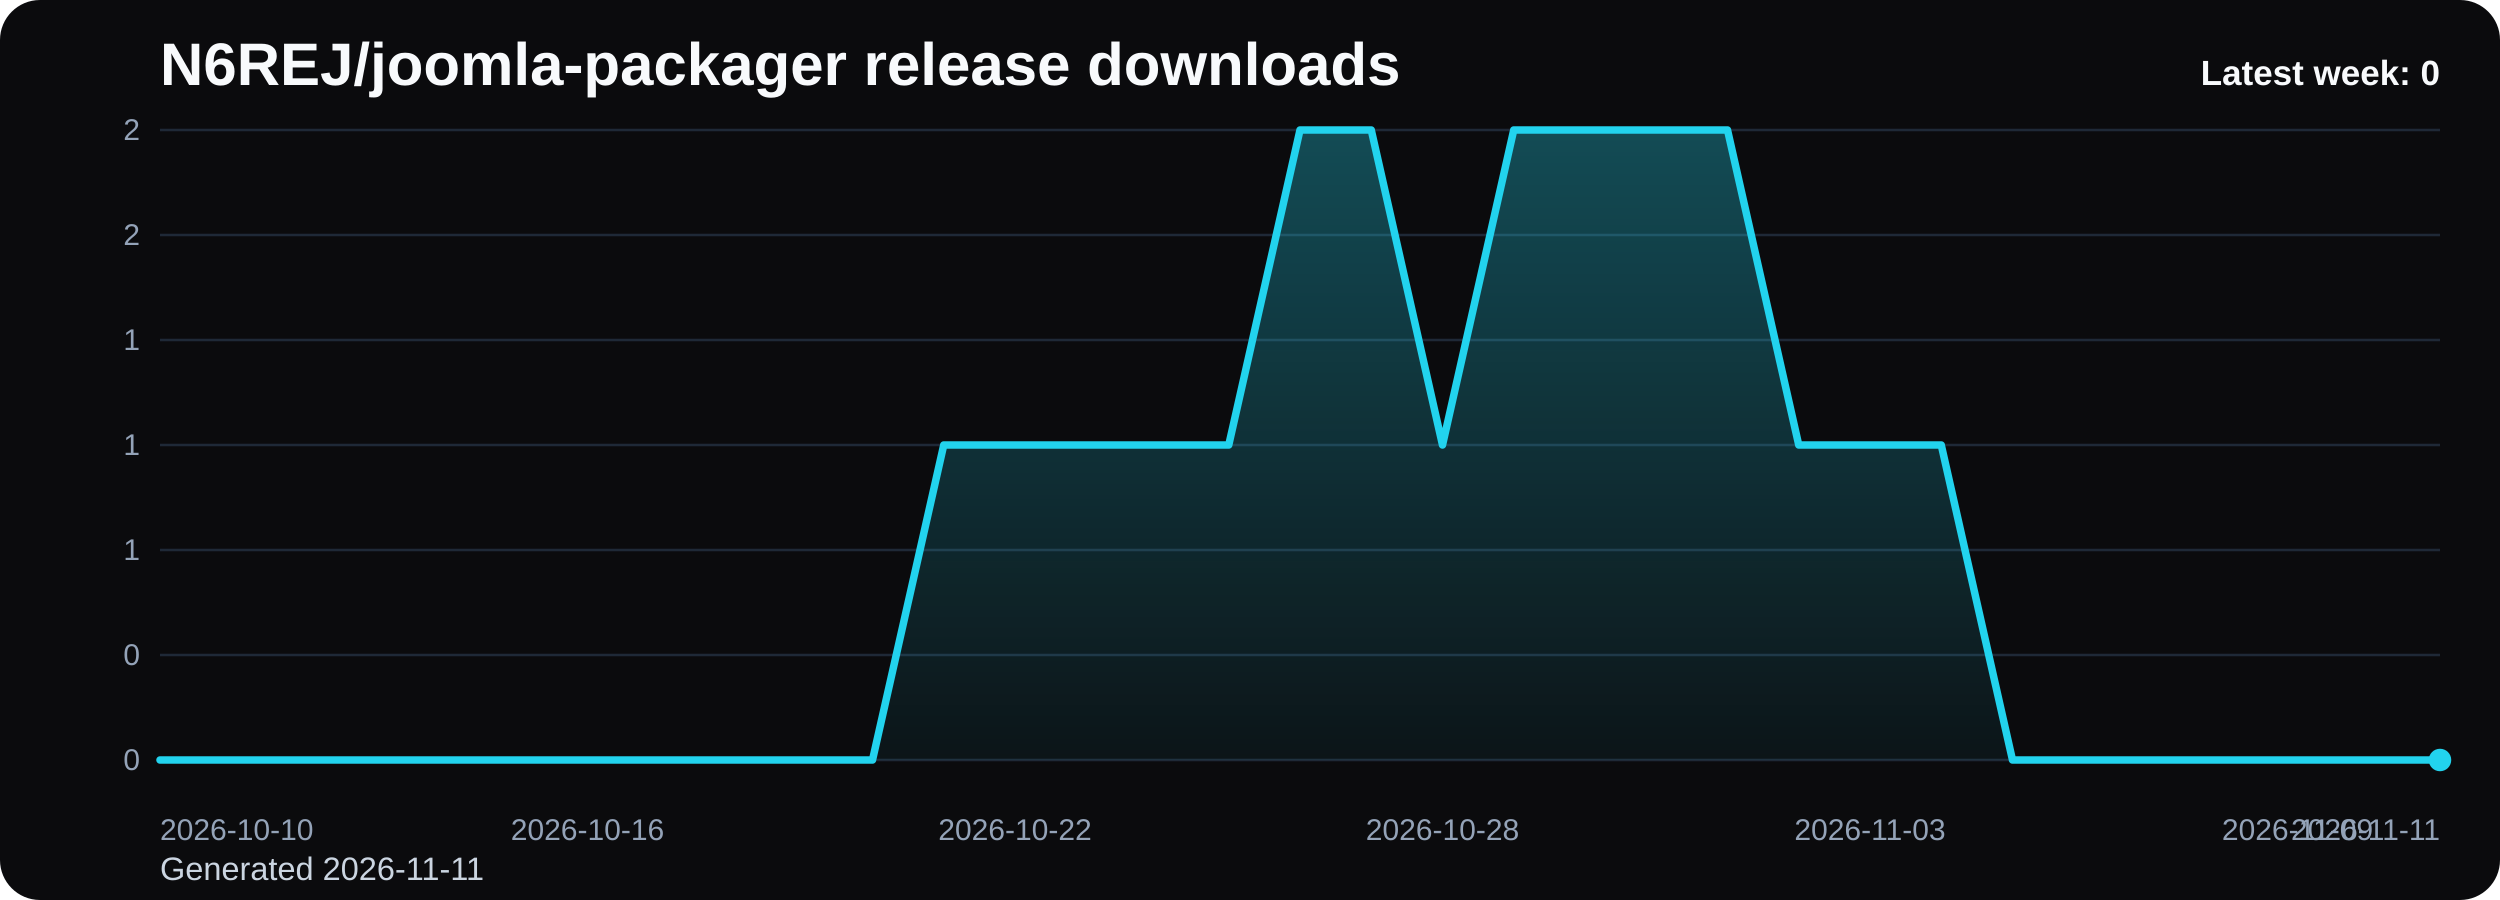
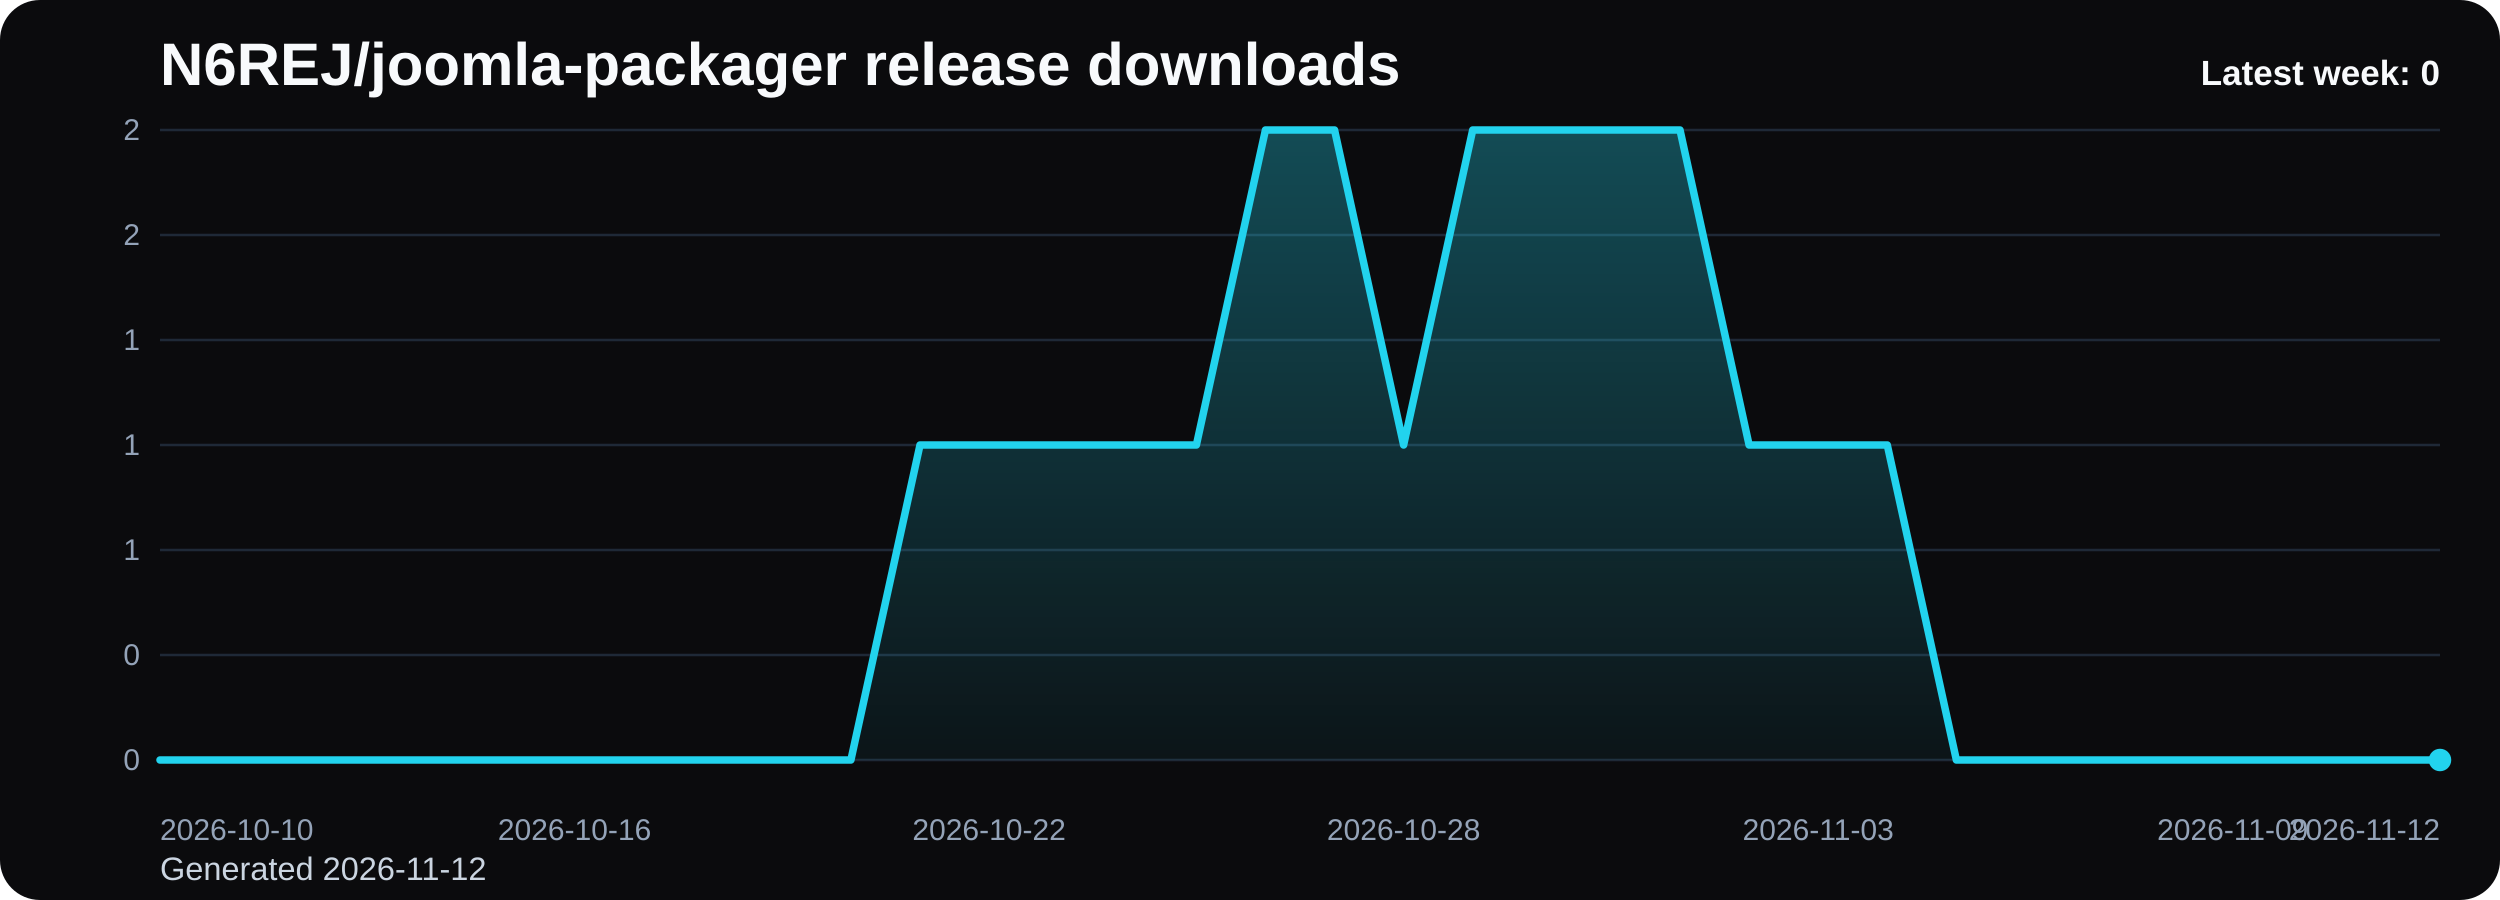
<svg xmlns="http://www.w3.org/2000/svg" viewBox="0 0 1000 360" role="img" aria-label="N6REJ/joomla-packager release downloads chart">
  <defs>
    <linearGradient id="fill-weekly-black" x1="0" y1="0" x2="0" y2="1">
      <stop offset="0%" stop-color="#22d3ee" stop-opacity="0.32" />
      <stop offset="100%" stop-color="#22d3ee" stop-opacity="0.05" />
    </linearGradient>
    <style>
      .bg { fill: #0b0b0d; }
      .title { font: 700 24px Arial, sans-serif; fill: #f8fafc; }
      .sub { font: 400 13px Arial, sans-serif; fill: #cbd5e1; }
      .grid { stroke: #1f2937; stroke-width: 1; }
      .axis { font: 400 12px Arial, sans-serif; fill: #94a3b8; }
      .line { fill: none; stroke: #22d3ee; stroke-width: 3; stroke-linecap: round; stroke-linejoin: round; }
      .dot { fill: #22d3ee; }
      .value { font: 600 11px Arial, sans-serif; fill: #cbd5e1; }
      .latest { font: 700 14px Arial, sans-serif; fill: #f8fafc; }
    </style>
  </defs>
  <rect class="bg" x="0" y="0" width="1000" height="360" rx="16" />
  <text class="title" x="64" y="34">N6REJ/joomla-packager release downloads</text>
-   <text class="sub" x="64" y="352">Generated 2026-11-11</text>
+   <text class="sub" x="64" y="352">Generated 2026-11-12</text>
  <line x1="64" y1="52.00" x2="976" y2="52.00" class="grid" />
  <text x="56" y="56.00" text-anchor="end" class="axis">2</text>
  <line x1="64" y1="94.00" x2="976" y2="94.00" class="grid" />
  <text x="56" y="98.00" text-anchor="end" class="axis">2</text>
  <line x1="64" y1="136.00" x2="976" y2="136.00" class="grid" />
  <text x="56" y="140.00" text-anchor="end" class="axis">1</text>
  <line x1="64" y1="178.00" x2="976" y2="178.00" class="grid" />
  <text x="56" y="182.00" text-anchor="end" class="axis">1</text>
  <line x1="64" y1="220.00" x2="976" y2="220.00" class="grid" />
  <text x="56" y="224.00" text-anchor="end" class="axis">1</text>
  <line x1="64" y1="262.00" x2="976" y2="262.00" class="grid" />
  <text x="56" y="266.00" text-anchor="end" class="axis">0</text>
  <line x1="64" y1="304.00" x2="976" y2="304.00" class="grid" />
  <text x="56" y="308.00" text-anchor="end" class="axis">0</text>
-   <path d="M 64.00 304 L 64.00 304.00 L 92.50 304.00 L 121.00 304.00 L 149.50 304.00 L 178.00 304.00 L 206.50 304.00 L 235.00 304.00 L 263.50 304.00 L 292.00 304.00 L 320.50 304.00 L 349.00 304.00 L 377.50 178.00 L 406.00 178.00 L 434.50 178.00 L 463.00 178.00 L 491.50 178.00 L 520.00 52.00 L 548.50 52.00 L 577.00 178.00 L 605.50 52.00 L 634.00 52.00 L 662.50 52.00 L 691.00 52.00 L 719.50 178.00 L 748.00 178.00 L 776.50 178.00 L 805.00 304.00 L 833.50 304.00 L 862.00 304.00 L 890.50 304.00 L 919.00 304.00 L 947.50 304.00 L 976.00 304.00 L 976.00 304 Z" fill="url(#fill-weekly-black)" />
-   <polyline class="line" points="64.00,304.00 92.50,304.00 121.00,304.00 149.50,304.00 178.00,304.00 206.50,304.00 235.00,304.00 263.50,304.00 292.00,304.00 320.50,304.00 349.00,304.00 377.50,178.00 406.00,178.00 434.50,178.00 463.00,178.00 491.50,178.00 520.00,52.00 548.50,52.00 577.00,178.00 605.50,52.00 634.00,52.00 662.50,52.00 691.00,52.00 719.50,178.00 748.00,178.00 776.50,178.00 805.00,304.00 833.50,304.00 862.00,304.00 890.50,304.00 919.00,304.00 947.50,304.00 976.00,304.00" />
+   <path d="M 64.00 304 L 64.00 304.00 L 91.64 304.00 L 119.27 304.00 L 146.91 304.00 L 174.55 304.00 L 202.18 304.00 L 229.82 304.00 L 257.45 304.00 L 285.09 304.00 L 312.73 304.00 L 340.36 304.00 L 368.00 178.00 L 395.64 178.00 L 423.27 178.00 L 450.91 178.00 L 478.55 178.00 L 506.18 52.00 L 533.82 52.00 L 561.45 178.00 L 589.09 52.00 L 616.73 52.00 L 644.36 52.00 L 672.00 52.00 L 699.64 178.00 L 727.27 178.00 L 754.91 178.00 L 782.55 304.00 L 810.18 304.00 L 837.82 304.00 L 865.45 304.00 L 893.09 304.00 L 920.73 304.00 L 948.36 304.00 L 976.00 304.00 L 976.00 304 Z" fill="url(#fill-weekly-black)" />
+   <polyline class="line" points="64.00,304.00 91.64,304.00 119.27,304.00 146.91,304.00 174.55,304.00 202.18,304.00 229.82,304.00 257.45,304.00 285.09,304.00 312.73,304.00 340.36,304.00 368.00,178.00 395.64,178.00 423.27,178.00 450.91,178.00 478.55,178.00 506.18,52.00 533.82,52.00 561.45,178.00 589.09,52.00 616.73,52.00 644.36,52.00 672.00,52.00 699.64,178.00 727.27,178.00 754.91,178.00 782.55,304.00 810.18,304.00 837.82,304.00 865.45,304.00 893.09,304.00 920.73,304.00 948.36,304.00 976.00,304.00" />
  <circle class="dot" cx="976.00" cy="304.00" r="4.5" />
  <text class="axis" x="64.00" y="336" text-anchor="start">2026-10-10</text>
-   <text class="axis" x="235.00" y="336" text-anchor="middle">2026-10-16</text>
-   <text class="axis" x="406.00" y="336" text-anchor="middle">2026-10-22</text>
-   <text class="axis" x="577.00" y="336" text-anchor="middle">2026-10-28</text>
-   <text class="axis" x="748.00" y="336" text-anchor="middle">2026-11-03</text>
-   <text class="axis" x="919.00" y="336" text-anchor="middle">2026-11-09</text>
-   <text class="axis" x="976.00" y="336" text-anchor="end">2026-11-11</text>
+   <text class="axis" x="229.82" y="336" text-anchor="middle">2026-10-16</text>
+   <text class="axis" x="395.64" y="336" text-anchor="middle">2026-10-22</text>
+   <text class="axis" x="561.45" y="336" text-anchor="middle">2026-10-28</text>
+   <text class="axis" x="727.27" y="336" text-anchor="middle">2026-11-03</text>
+   <text class="axis" x="893.09" y="336" text-anchor="middle">2026-11-09</text>
+   <text class="axis" x="976.00" y="336" text-anchor="end">2026-11-12</text>
  <text class="latest" x="976" y="34" text-anchor="end">Latest week: 0</text>
</svg>
